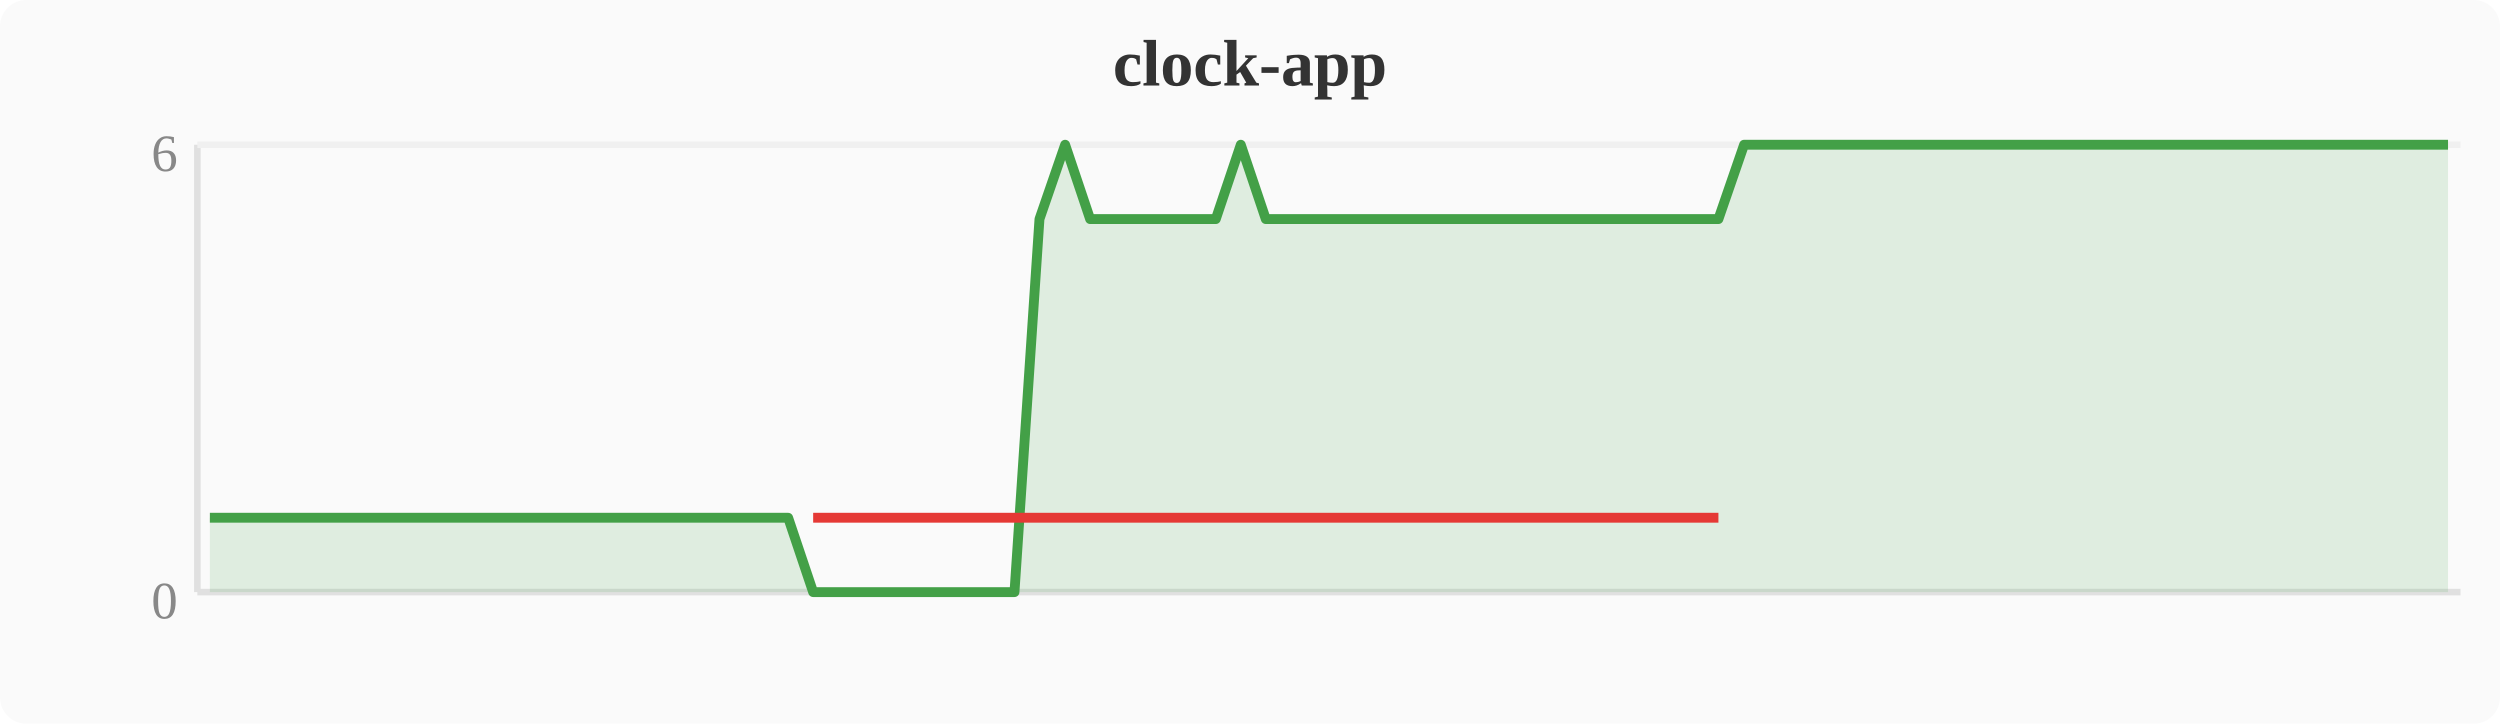
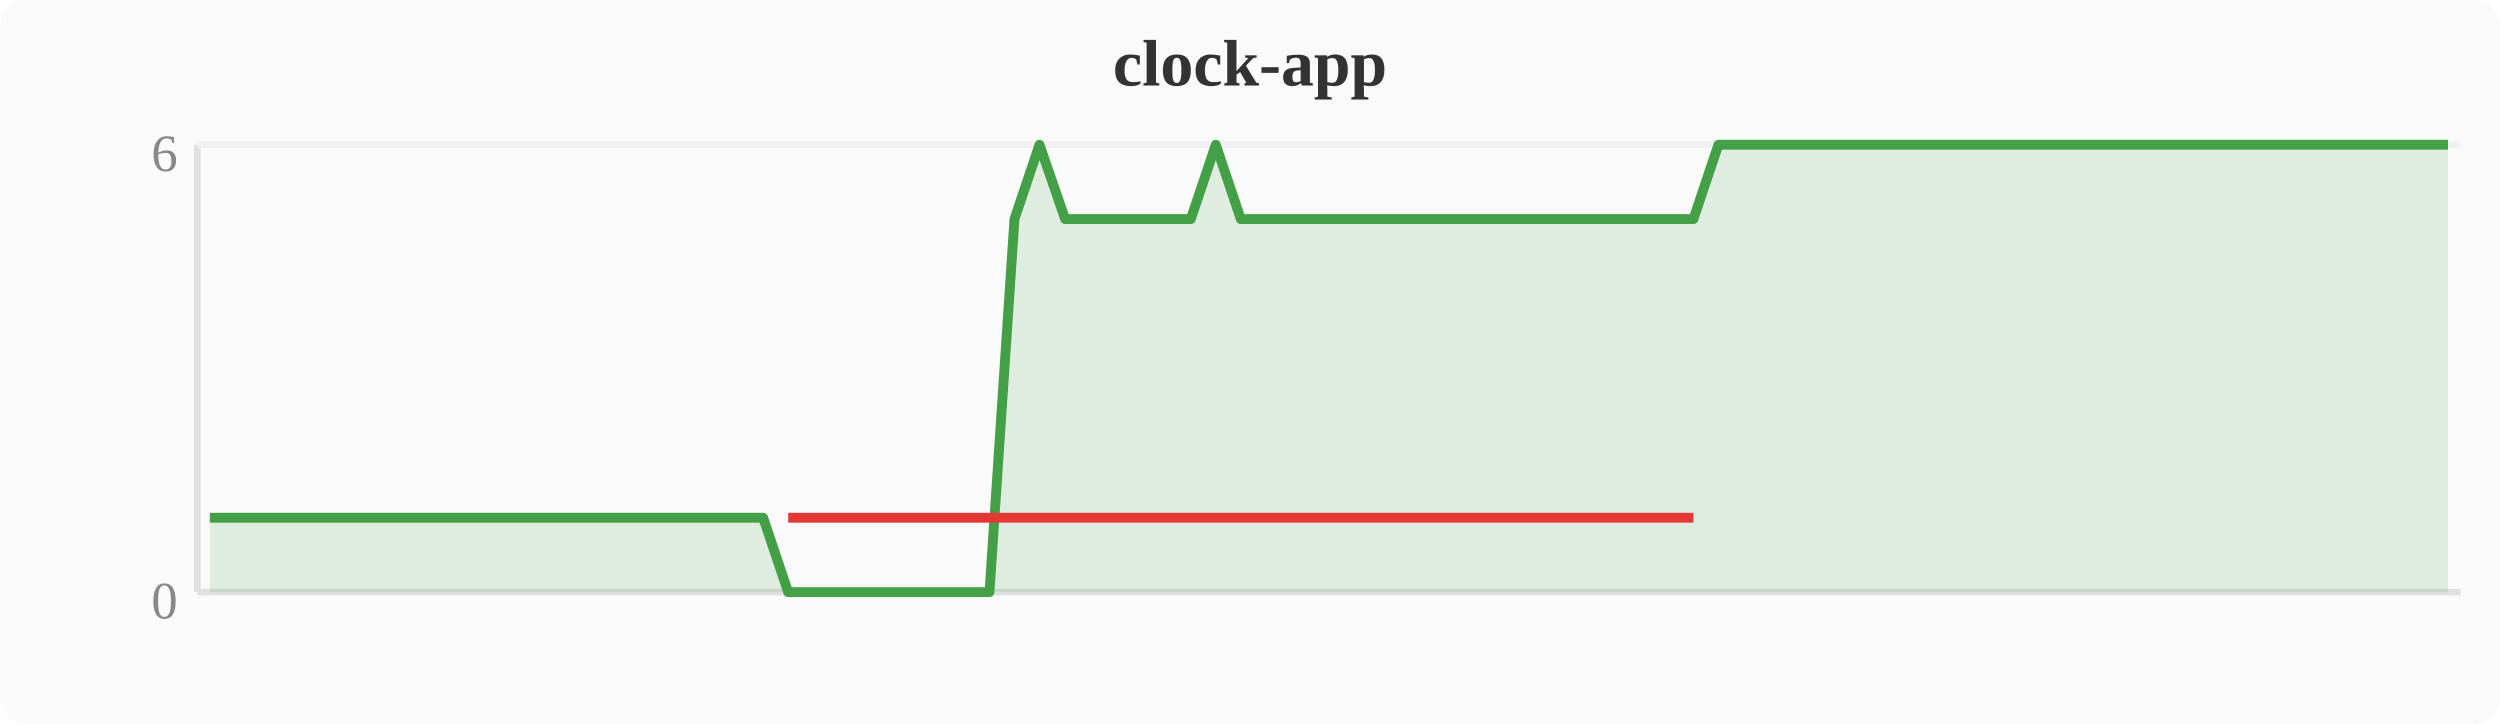
<svg xmlns="http://www.w3.org/2000/svg" width="380" height="110" viewBox="0 0 380 110">
  <rect width="380" height="110" fill="#fafafa" rx="4" />
  <text x="190" y="13" text-anchor="middle" font-size="10" font-weight="bold" fill="#333">clock-app</text>
  <line x1="30" y1="22" x2="30" y2="90" stroke="#e0e0e0" stroke-width="1" />
  <line x1="30" y1="90" x2="374" y2="90" stroke="#e0e0e0" stroke-width="1" />
  <line x1="30" y1="22" x2="374" y2="22" stroke="#f0f0f0" stroke-width="1" />
  <text x="27" y="94" text-anchor="end" font-size="8" fill="#888">0</text>
  <text x="27" y="26" text-anchor="end" font-size="8" fill="#888">6</text>
-   <polygon points="31.9,78.7 35.7,78.7 39.6,78.7 43.4,78.7 47.2,78.7 51.0,78.7 54.8,78.7 58.7,78.7 62.5,78.7 66.3,78.7 70.1,78.7 74.0,78.7 77.8,78.7 81.6,78.7 85.4,78.7 89.2,78.7 93.1,78.7 96.9,78.7 100.7,78.7 104.5,78.7 108.4,78.7 112.2,78.7 116.0,78.7 119.8,78.7 123.6,90.0 127.5,90.0 131.3,90.0 135.1,90.0 138.9,90.0 142.8,90.0 146.6,90.0 150.4,90.0 154.2,90.0 158.0,33.3 161.9,22.0 165.7,33.3 169.5,33.3 173.3,33.3 177.2,33.3 181.0,33.3 184.8,33.3 188.6,22.0 192.4,33.3 196.3,33.3 200.1,33.3 203.9,33.3 207.7,33.3 211.6,33.3 215.4,33.3 219.2,33.3 223.0,33.3 226.8,33.3 230.7,33.3 234.5,33.3 238.3,33.3 242.1,33.3 246.0,33.3 249.8,33.3 253.6,33.3 257.4,33.3 261.2,33.3 265.1,22.0 268.9,22.0 272.7,22.0 276.5,22.0 280.4,22.0 284.2,22.0 288.0,22.0 291.8,22.0 295.6,22.0 299.5,22.0 303.3,22.0 307.1,22.0 310.9,22.0 314.8,22.0 318.6,22.0 322.4,22.0 326.2,22.0 330.0,22.0 333.9,22.0 337.7,22.0 341.5,22.0 345.3,22.0 349.2,22.0 353.0,22.0 356.8,22.0 360.6,22.0 364.4,22.0 368.3,22.0 372.1,22.0 372.1,90 31.9,90" fill="#43a047" opacity="0.15" />
-   <polyline points="31.9,78.7 35.7,78.7 39.6,78.7 43.4,78.7 47.2,78.7 51.0,78.7 54.8,78.7 58.7,78.7 62.5,78.7 66.3,78.7 70.1,78.7 74.0,78.7 77.8,78.7 81.6,78.7 85.4,78.7 89.2,78.7 93.1,78.7 96.9,78.7 100.7,78.7 104.5,78.7 108.4,78.7 112.2,78.7 116.0,78.7 119.8,78.7 123.6,90.0 127.5,90.0 131.3,90.0 135.1,90.0 138.9,90.0 142.8,90.0 146.6,90.0 150.4,90.0 154.2,90.0 158.0,33.3 161.9,22.0 165.7,33.3 169.5,33.3 173.3,33.3 177.2,33.3 181.0,33.3 184.8,33.3 188.6,22.0 192.4,33.3 196.3,33.3 200.1,33.3 203.9,33.3 207.7,33.3 211.6,33.3 215.4,33.3 219.2,33.3 223.0,33.3 226.8,33.3 230.7,33.3 234.5,33.3 238.3,33.3 242.1,33.3 246.0,33.3 249.8,33.3 253.6,33.3 257.4,33.3 261.2,33.3 265.1,22.0 268.9,22.0 272.7,22.0 276.5,22.0 280.4,22.0 284.2,22.0 288.0,22.0 291.8,22.0 295.6,22.0 299.5,22.0 303.3,22.0 307.1,22.0 310.9,22.0 314.8,22.0 318.6,22.0 322.4,22.0 326.2,22.0 330.0,22.0 333.9,22.0 337.7,22.0 341.5,22.0 345.3,22.0 349.2,22.0 353.0,22.0 356.8,22.0 360.6,22.0 364.4,22.0 368.3,22.0 372.1,22.0" fill="none" stroke="#43a047" stroke-width="1.5" stroke-linejoin="round" />
-   <polyline points="123.6,78.7 127.5,78.7 131.3,78.7 135.1,78.7 138.9,78.7 142.8,78.7 146.6,78.7 150.4,78.7 154.2,78.7 158.0,78.7 165.7,78.7 169.5,78.7 173.3,78.7 177.2,78.7 181.0,78.7 184.8,78.7 192.4,78.7 196.3,78.7 200.1,78.7 203.9,78.7 207.7,78.7 211.6,78.7 215.4,78.7 219.2,78.7 223.0,78.7 226.8,78.7 230.7,78.7 234.5,78.7 238.3,78.7 242.1,78.7 246.0,78.7 249.8,78.7 253.6,78.7 257.4,78.7 261.2,78.7" fill="none" stroke="#e53935" stroke-width="1.5" stroke-linejoin="round" />
+   <polygon points="31.9,78.7 35.7,78.7 39.6,78.7 43.4,78.7 47.2,78.7 51.0,78.7 54.8,78.7 58.7,78.7 62.5,78.7 66.3,78.7 70.1,78.7 74.0,78.7 77.8,78.7 81.6,78.7 85.4,78.7 89.2,78.7 93.1,78.7 96.9,78.7 100.7,78.7 104.5,78.7 108.4,78.7 112.2,78.7 116.0,78.7 119.8,90.0 123.6,90.0 127.5,90.0 131.3,90.0 135.1,90.0 138.9,90.0 142.8,90.0 146.6,90.0 150.4,90.0 154.2,33.3 158.0,22.0 161.9,33.3 165.7,33.3 169.5,33.3 173.3,33.3 177.2,33.3 181.0,33.3 184.8,22.0 188.6,33.3 192.4,33.3 196.3,33.3 200.1,33.3 203.9,33.3 207.7,33.3 211.6,33.3 215.4,33.3 219.2,33.3 223.0,33.3 226.8,33.3 230.7,33.3 234.5,33.3 238.3,33.3 242.1,33.3 246.0,33.3 249.8,33.3 253.6,33.3 257.4,33.3 261.2,22.0 265.1,22.0 268.9,22.0 272.7,22.0 276.5,22.0 280.4,22.0 284.2,22.0 288.0,22.0 291.8,22.0 295.6,22.0 299.5,22.0 303.3,22.0 307.1,22.0 310.9,22.0 314.8,22.0 318.6,22.0 322.4,22.0 326.2,22.0 330.0,22.0 333.9,22.0 337.7,22.0 341.5,22.0 345.3,22.0 349.2,22.0 353.0,22.0 356.8,22.0 360.6,22.0 364.4,22.0 368.3,22.0 372.1,22.0 372.1,90 31.9,90" fill="#43a047" opacity="0.15" />
+   <polyline points="31.9,78.7 35.7,78.7 39.6,78.7 43.4,78.7 47.2,78.7 51.0,78.7 54.8,78.7 58.7,78.7 62.5,78.7 66.3,78.7 70.1,78.7 74.0,78.7 77.8,78.7 81.6,78.7 85.4,78.7 89.2,78.7 93.1,78.7 96.9,78.7 100.7,78.7 104.5,78.7 108.4,78.7 112.2,78.7 116.0,78.7 119.8,90.0 123.6,90.0 127.5,90.0 131.3,90.0 135.1,90.0 138.9,90.0 142.8,90.0 146.6,90.0 150.4,90.0 154.2,33.3 158.0,22.0 161.9,33.3 165.7,33.3 169.5,33.3 173.3,33.3 177.2,33.3 181.0,33.3 184.8,22.0 188.6,33.3 192.4,33.3 196.3,33.3 200.1,33.3 203.9,33.3 207.7,33.3 211.6,33.3 215.4,33.3 219.2,33.3 223.0,33.3 226.8,33.3 230.7,33.3 234.5,33.3 238.3,33.3 242.1,33.3 246.0,33.3 249.8,33.3 253.6,33.3 257.4,33.3 261.2,22.0 265.1,22.0 268.9,22.0 272.7,22.0 276.5,22.0 280.4,22.0 284.2,22.0 288.0,22.0 291.8,22.0 295.6,22.0 299.5,22.0 303.3,22.0 307.1,22.0 310.9,22.0 314.8,22.0 318.6,22.0 322.4,22.0 326.2,22.0 330.0,22.0 333.9,22.0 337.7,22.0 341.5,22.0 345.3,22.0 349.2,22.0 353.0,22.0 356.8,22.0 360.6,22.0 364.4,22.0 368.3,22.0 372.1,22.0" fill="none" stroke="#43a047" stroke-width="1.5" stroke-linejoin="round" />
+   <polyline points="119.8,78.7 123.6,78.7 127.5,78.7 131.3,78.7 135.1,78.7 138.9,78.7 142.8,78.7 146.6,78.7 150.4,78.7 154.2,78.7 161.9,78.7 165.7,78.7 169.5,78.7 173.3,78.7 177.2,78.7 181.0,78.7 188.6,78.7 192.4,78.7 196.3,78.7 200.1,78.7 203.9,78.7 207.7,78.7 211.6,78.7 215.4,78.7 219.2,78.7 223.0,78.7 226.8,78.7 230.7,78.7 234.5,78.7 238.3,78.7 242.1,78.7 246.0,78.7 249.8,78.7 253.6,78.7 257.4,78.7" fill="none" stroke="#e53935" stroke-width="1.5" stroke-linejoin="round" />
</svg>
